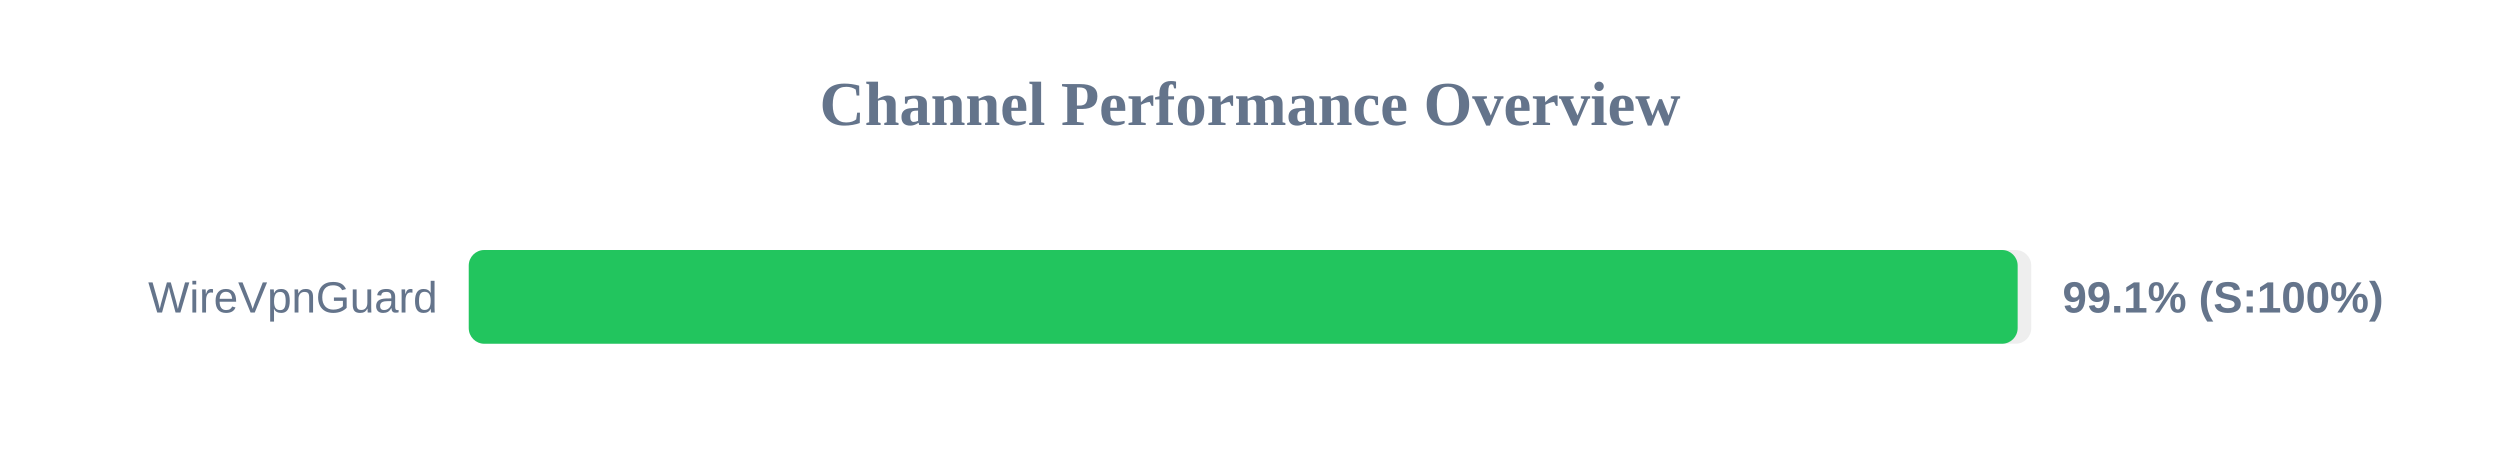
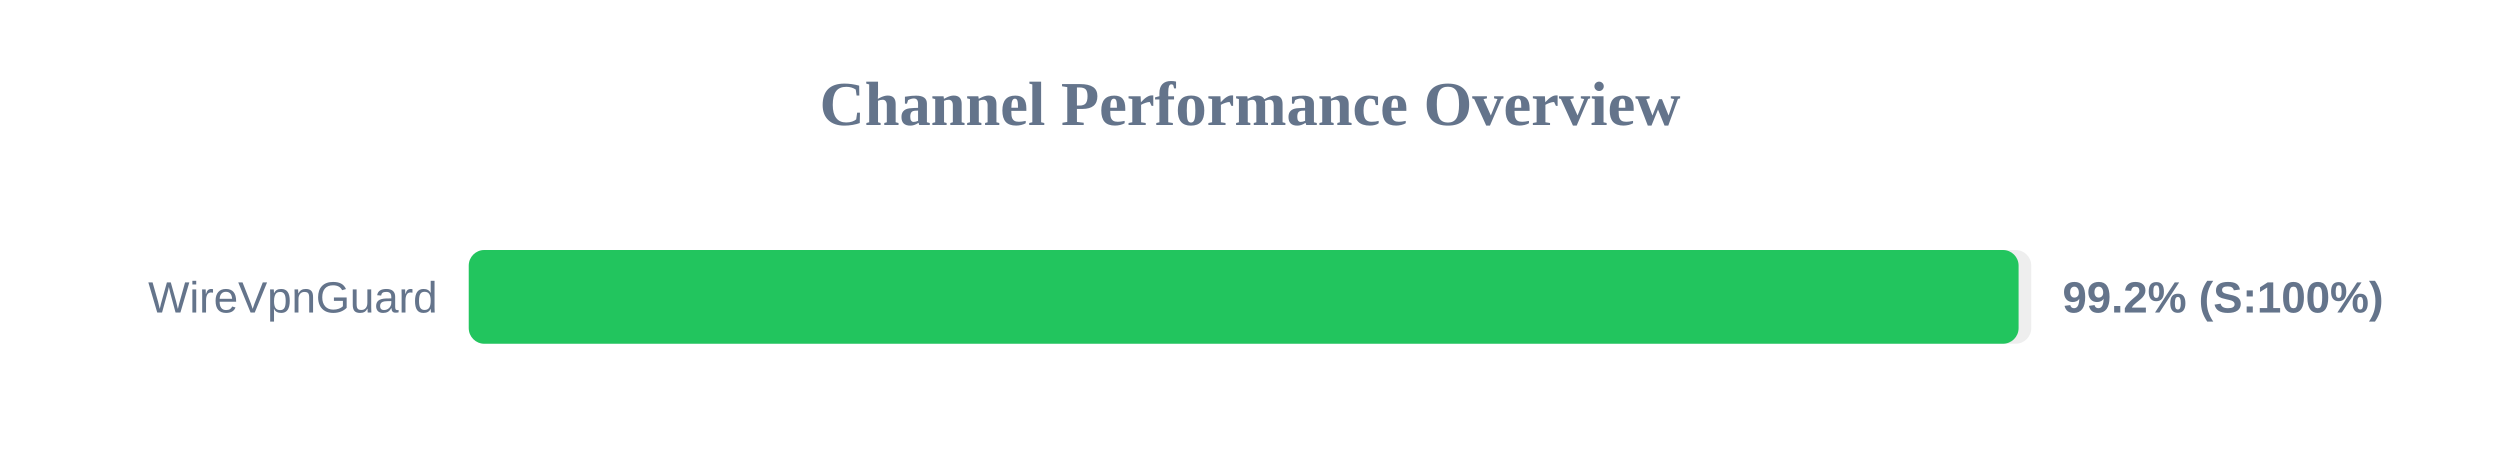
<svg xmlns="http://www.w3.org/2000/svg" width="800" height="150" version="1.1">
  <style>
        .row { font: 14px Arial; fill: #64748b; }
        .score { font: bold 14px Arial; fill: #64748b; }
    </style>
  <text x="400" y="40" text-anchor="middle" font-size="20px" font-weight="bold" fill="#64748b">Channel Performance Overview</text>
  <rect x="150" y="80" width="500" height="30" fill="#eee" rx="5" />
-   <rect x="150" y="80" width="495.65" height="30" fill="#22c55e" rx="5" />
+   <rect x="150" y="80" width="495.95" height="30" fill="#22c55e" rx="5" />
  <text x="140" y="100" text-anchor="end" class="row">WireVpnGuard</text>
-   <text x="660" y="100" text-anchor="start" class="score">99.1% (S:100%)</text>
+   <text x="660" y="100" text-anchor="start" class="score">99.2% (S:100%)</text>
</svg>
